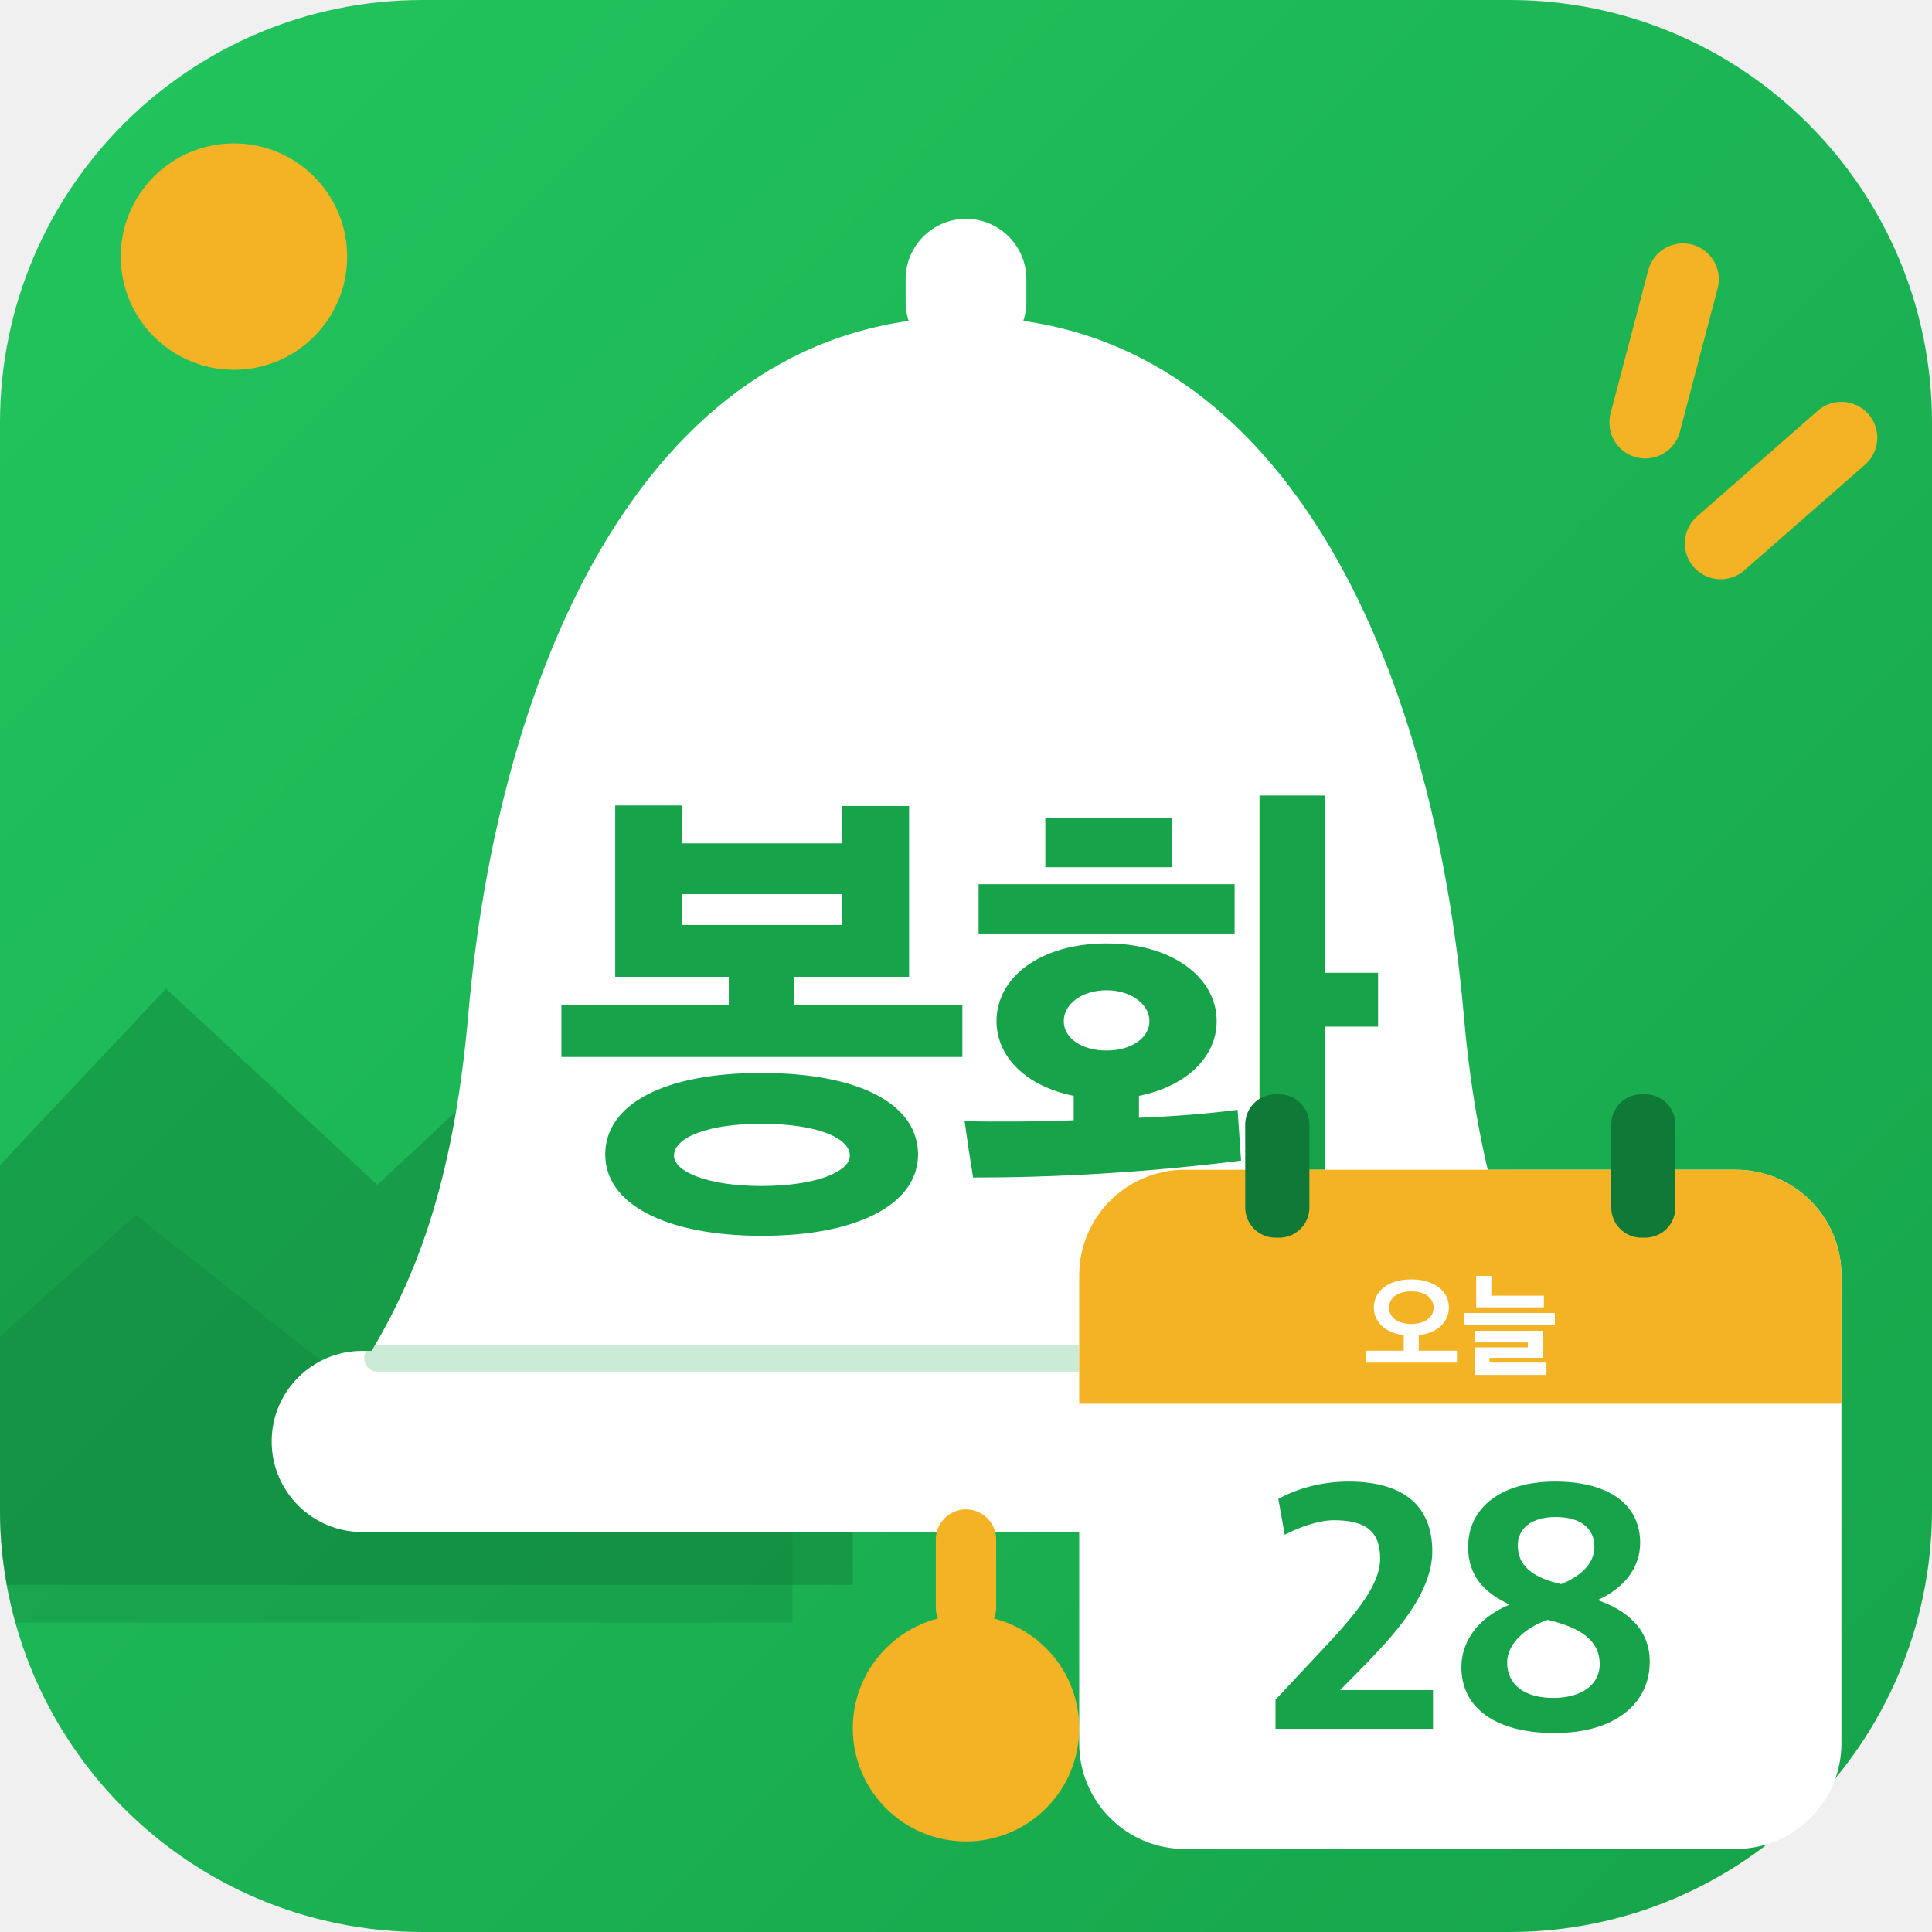
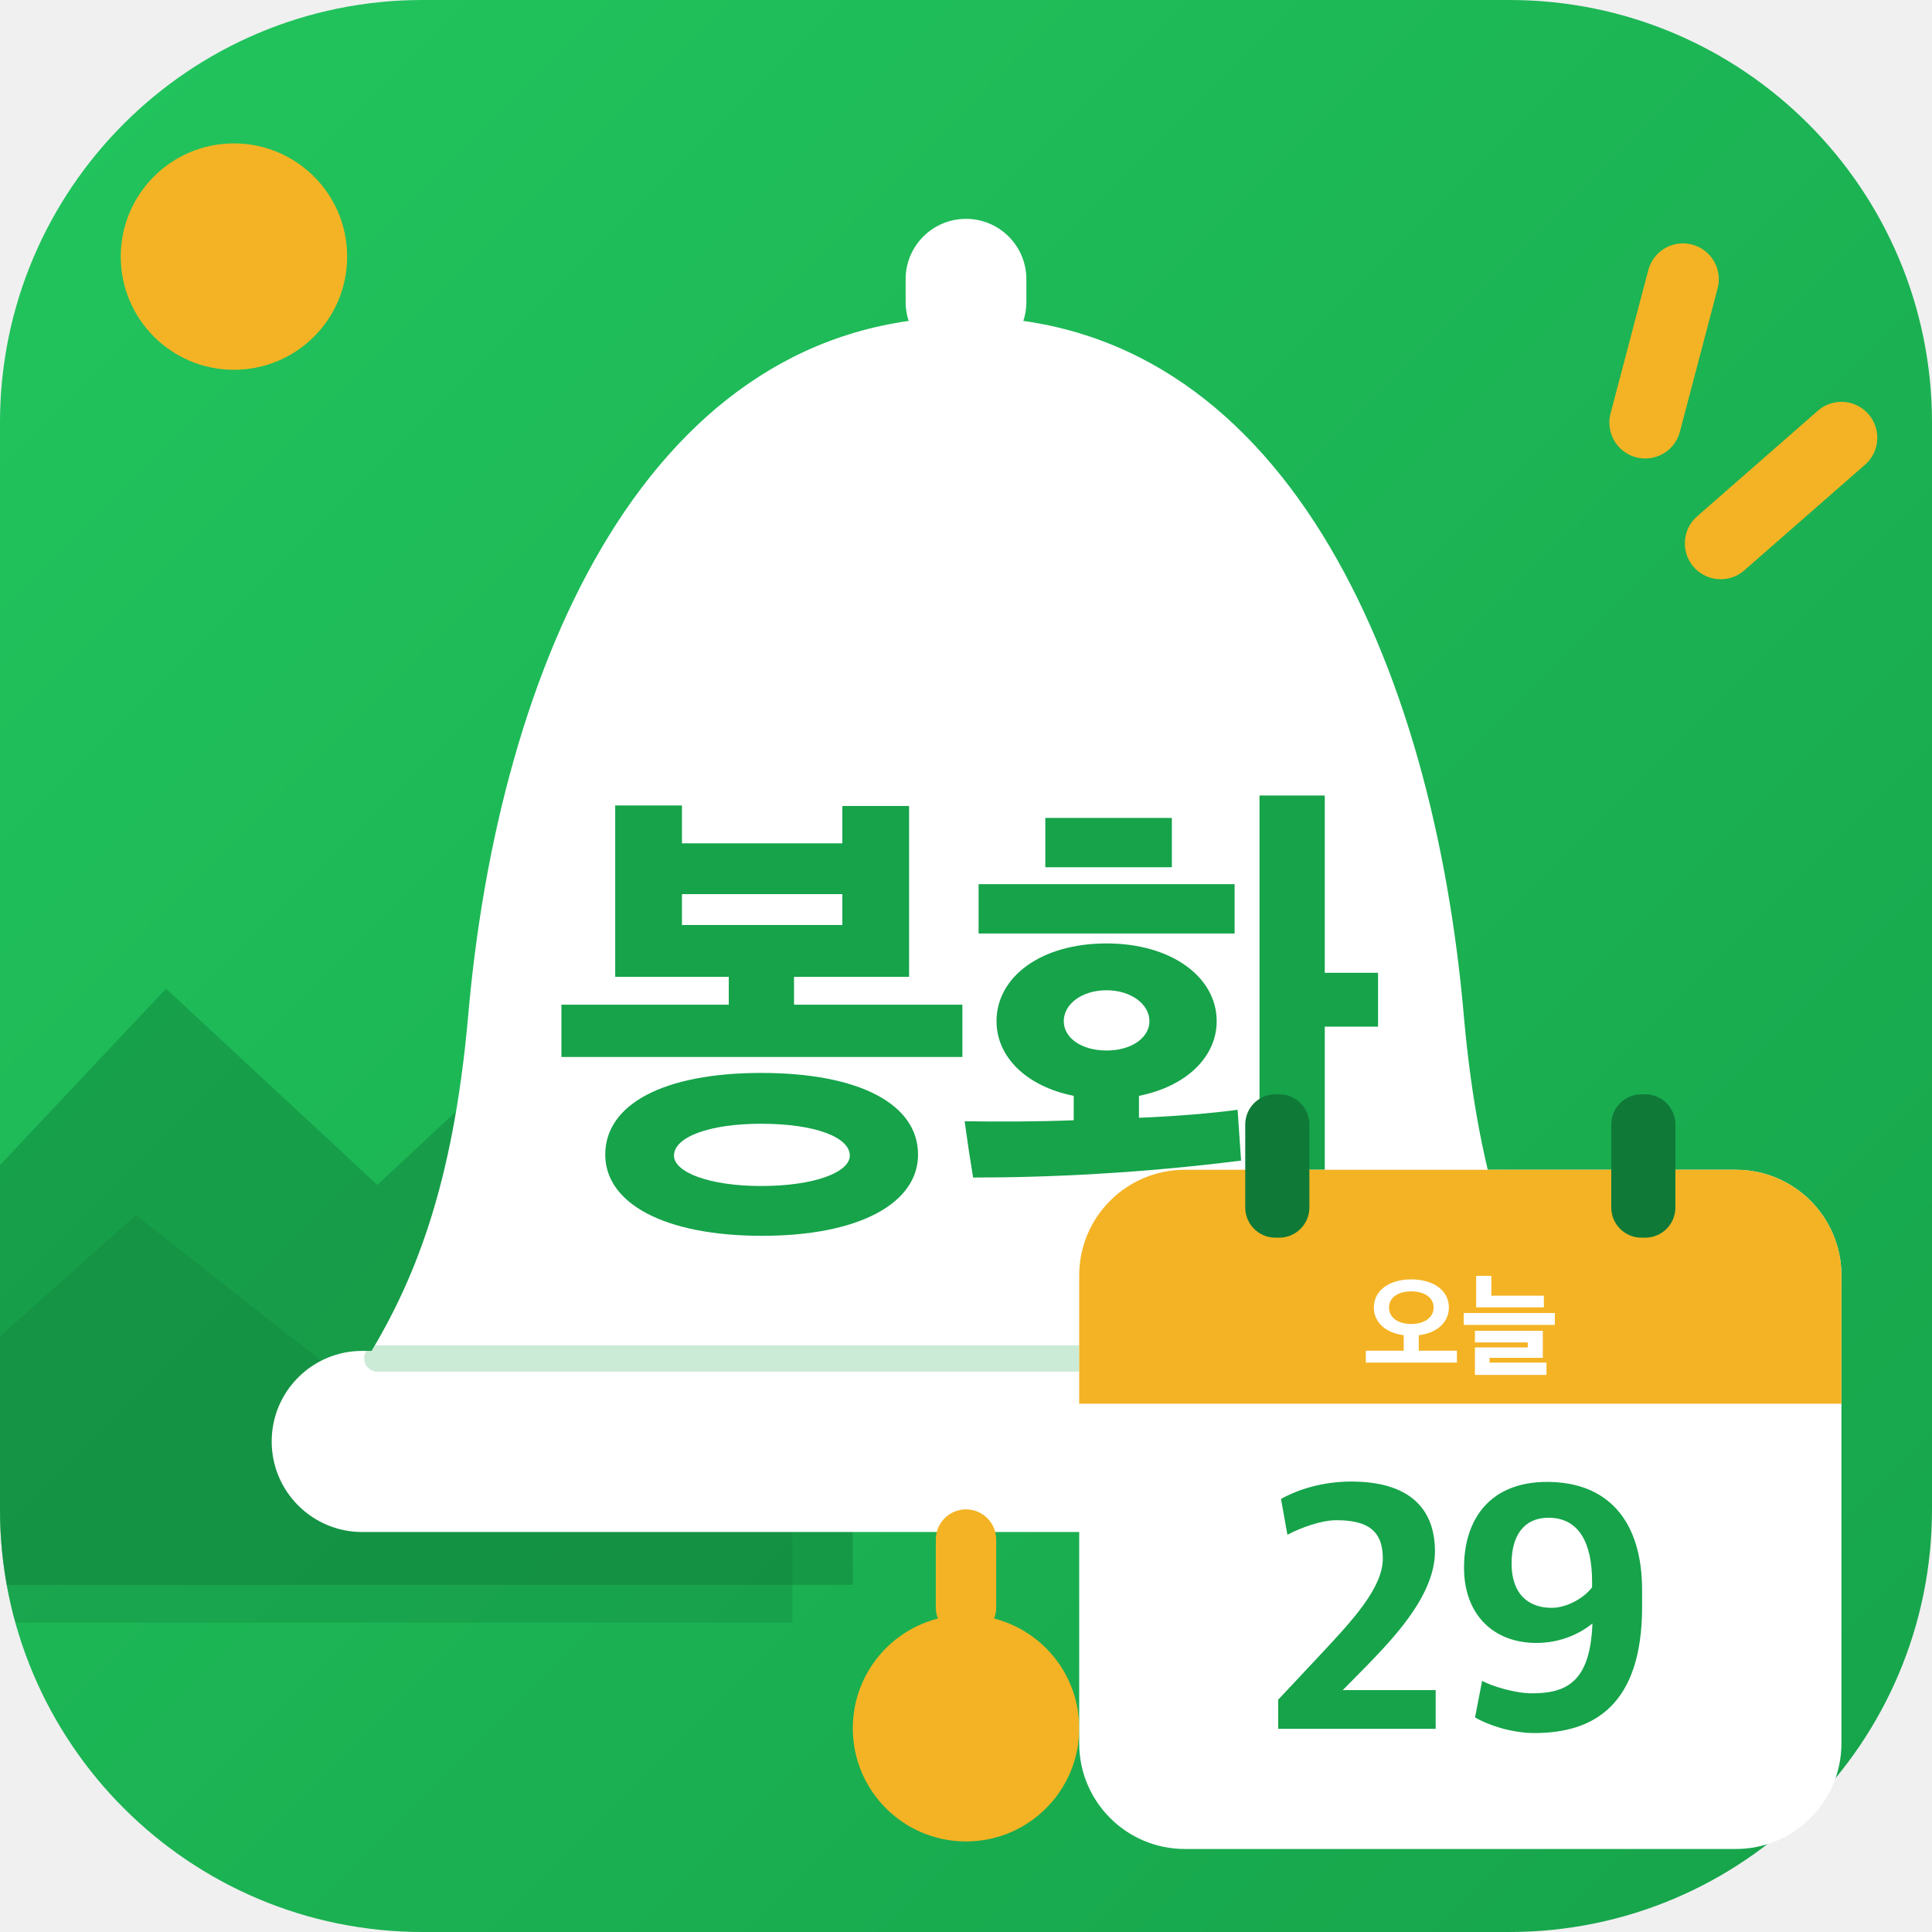
<svg xmlns="http://www.w3.org/2000/svg" viewBox="0 0 512 512">
  <defs>
    <linearGradient id="bg" x1="0" y1="0" x2="1" y2="1">
      <stop offset="0" stop-color="#22C55E" />
      <stop offset="1" stop-color="#16A34A" />
    </linearGradient>
    <clipPath id="round">
      <rect width="512" height="512" rx="112" />
    </clipPath>
  </defs>
  <rect width="512" height="512" rx="112" fill="url(#bg)" />
  <g clip-path="url(#round)">
    <circle cx="62" cy="68" r="30" fill="#F4B324" />
    <path d="M-20 330 L44 262 L100 314 L160 258 L226 330 L226 420 L-20 420Z" fill="#0F7A38" opacity=".42" />
    <path d="M-20 372 L36 322 L92 366 L146 320 L210 378 L210 430 L-20 430Z" fill="#0F7A38" opacity=".28" />
  </g>
  <g stroke="#F4B324" stroke-width="19" stroke-linecap="round">
    <path d="M446 74 L436 112" />
    <path d="M488 116 L456 144" />
  </g>
  <rect x="240" y="58" width="32" height="38" rx="16" fill="#fff" />
  <path d="M256 84c-84 0-124 92-132 186-4 44-14 70-28 92h320c-14-22-24-48-28-92-8-94-48-186-132-186Z" fill="#fff" />
  <rect x="72" y="358" width="368" height="48" rx="24" fill="#fff" />
  <path d="M100 360H412" stroke="#16A34A" stroke-width="7" stroke-linecap="round" opacity=".22" />
  <rect x="248" y="400" width="16" height="34" rx="8" fill="#F4B324" />
  <circle cx="256" cy="458" r="30" fill="#F4B324" />
  <path d="M835 287V392H497V448H728V791H594V716H272V792H138V448H366V392H30V287ZM746 91C746 192 629 255 431 255C235 255 118 192 118 91C118 -6 235 -72 433 -72C629 -72 746 -6 746 91ZM609 89C609 56 539 28 431 28C326 28 256 56 256 89C256 126 326 153 431 153C539 153 609 126 609 89ZM594 552H272V614H594Z" fill="#16A34A" transform="translate(144.82 318) scale(0.132 -0.132)" />
  <path d="M526 359C526 447 436 515 305 515C172 515 84 447 84 359C84 287 144 228 239 209V160C163 157 86 157 20 158C25 121 31 81 37 45C193 45 376 54 575 79L568 181C515 174 446 168 370 165V209C465 228 526 287 526 359ZM743 812H612V-79H743V348H850V456H743ZM562 535V634H48V535ZM182 668H436V767H182ZM391 359C391 325 354 300 305 300C255 300 219 325 219 359C219 393 255 421 305 421C354 421 391 393 391 359Z" fill="#16A34A" transform="translate(253.00 318) scale(0.132 -0.132)" />
  <g>
    <rect x="286" y="310" width="202" height="180" rx="28" fill="#fff" />
    <path d="M286 338a28 28 0 0 1 28-28h146a28 28 0 0 1 28 28v34H286Z" fill="#F4B324" />
    <rect x="330" y="290" width="17" height="38" rx="8" fill="#0F7A38" />
    <rect x="427" y="290" width="17" height="38" rx="8" fill="#0F7A38" />
    <path d="M835 30V135H498V272C661 291 764 387 764 517C764 663 633 765 432 765C232 765 101 663 101 517C101 388 203 292 365 272V135H30V30ZM629 516C629 430 550 371 432 371C312 371 235 430 235 516C235 602 312 659 432 659C552 659 629 602 629 516Z" fill="#fff" transform="translate(361.05 362) scale(0.03 -0.03)" />
    <path d="M738 518V621H274V796H140V518ZM835 363V468H30V363ZM761 -79V30H258V72H729V311H129V208H596V164H129V-79Z" fill="#fff" transform="translate(387.00 362) scale(0.03 -0.03)" />
-     <path d="M48 41H492V150H230L301 222C371 295 490 417 490 541C490 667 412 738 254 738C174 738 104 716 56 689L74 588C112 608 169 629 212 629C297 629 343 602 343 521C343 440 261 350 167 250L48 123Z" fill="#16A34A" transform="translate(333.51 462) scale(0.094 -0.094)" />
-     <path d="M299 29C469 29 567 112 567 230C567 325 499 376 420 404C492 436 540 493 540 565C540 674 451 738 300 738C149 738 55 665 55 554C55 470 102 424 172 391C97 361 36 299 36 214C36 104 127 29 299 29ZM295 128C213 128 165 166 165 228C165 283 220 328 279 348C375 326 426 288 426 223C426 167 377 128 295 128ZM317 449C233 468 195 503 195 558C195 607 235 638 302 638C376 638 411 603 411 554C411 503 366 468 317 449Z" fill="#16A34A" transform="translate(383.90 462) scale(0.094 -0.094)" />
+     <path d="M48 41H492V150H230L301 222C371 295 490 417 490 541C490 667 412 738 254 738C174 738 104 716 56 689L74 588C112 608 169 629 212 629C297 629 343 602 343 521C343 440 261 350 167 250L48 123Z" fill="#16A34A" transform="translate(334.22 462) scale(0.094 -0.094)" />
+     <path d="M270 737C111 737 36 634 36 495C36 363 119 283 240 283C309 283 364 310 398 338C392 170 322 141 227 141C180 141 115 161 87 176L67 73C99 54 166 29 235 29C402 29 538 108 538 385V432C538 627 442 737 270 737ZM274 636C360 636 397 565 397 456V440C376 411 327 382 283 382C218 382 170 420 170 507C170 587 206 636 274 636Z" fill="#16A34A" transform="translate(384.60 462) scale(0.094 -0.094)" />
  </g>
</svg>
